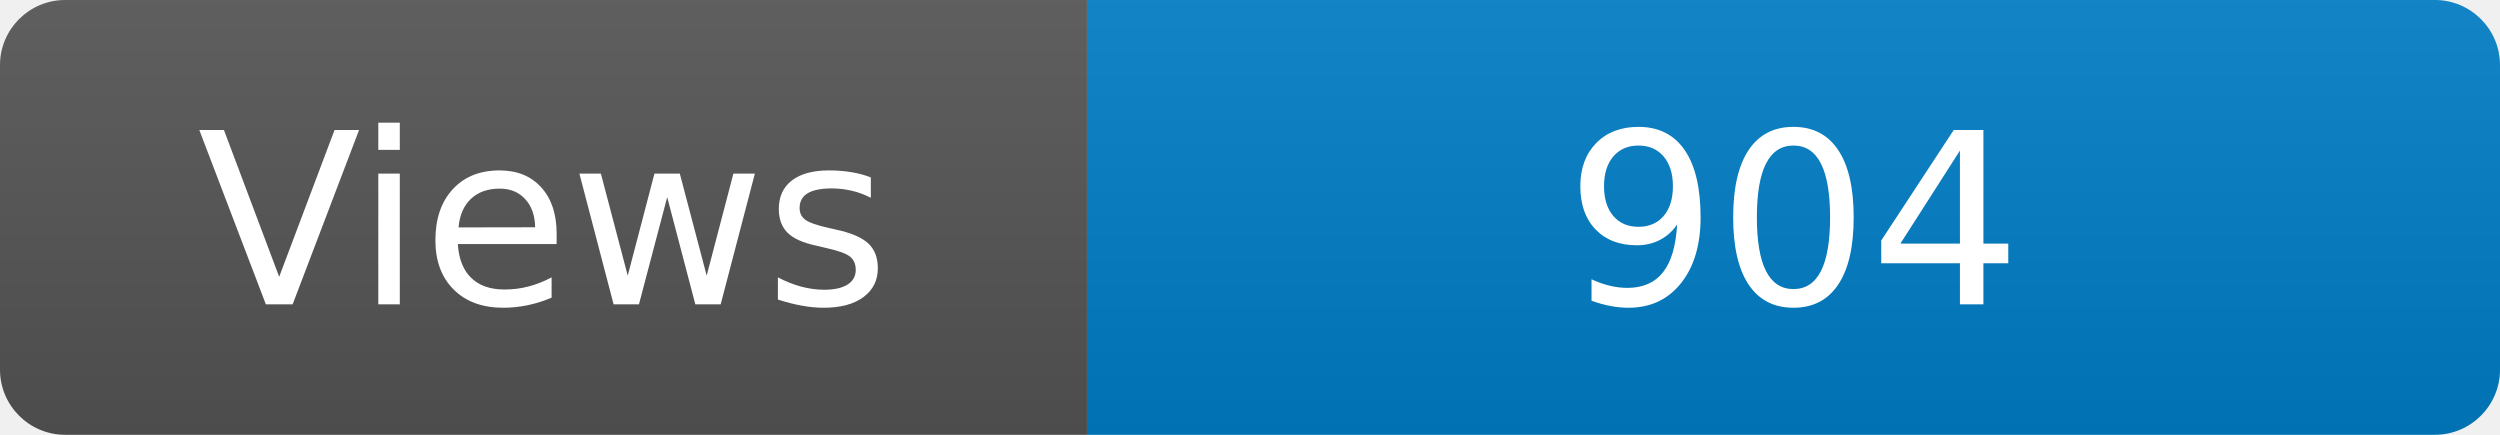
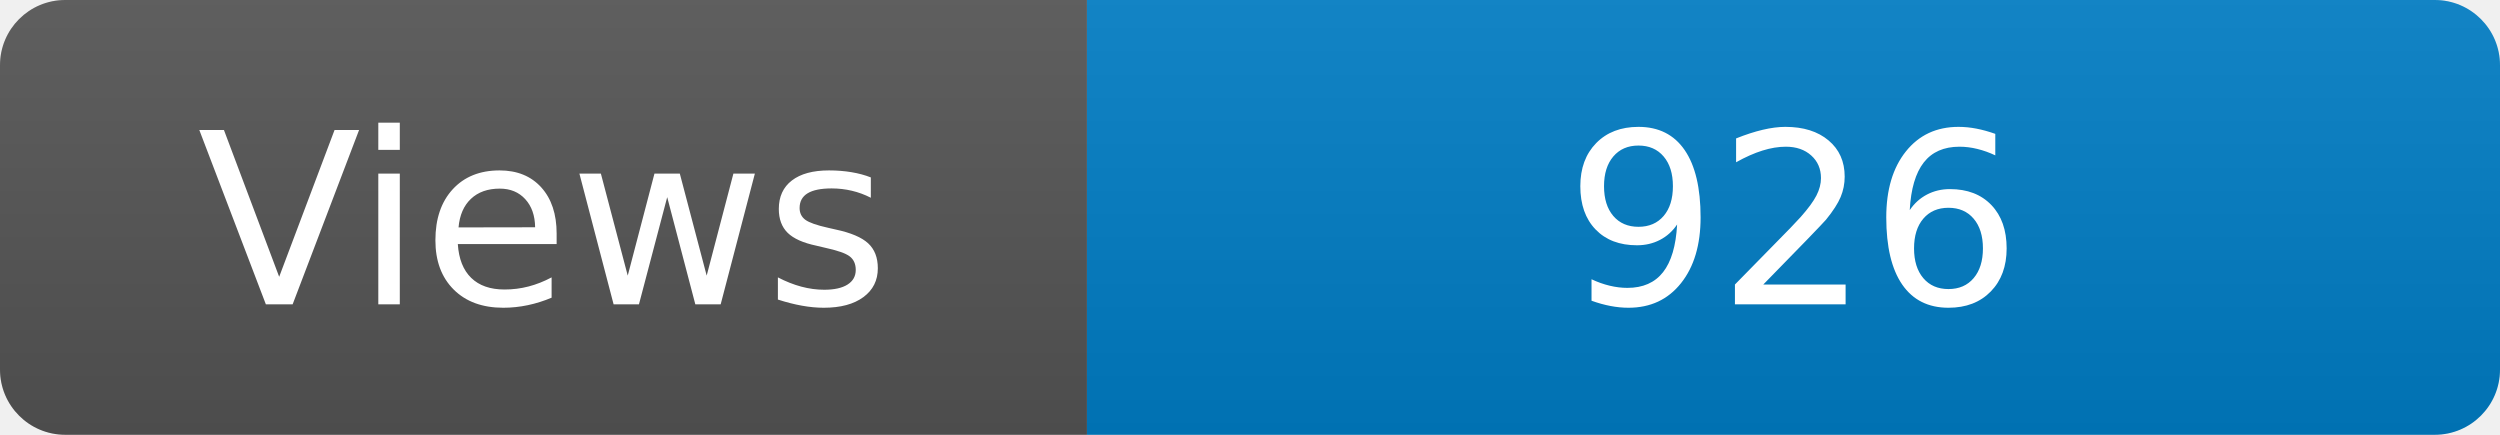
<svg xmlns="http://www.w3.org/2000/svg" width="115" height="20" role="img" aria-label="Maintained?: yes">
  <linearGradient id="s" x2="0" y2="100%">
    <stop offset="0" stop-color="#bbb" stop-opacity=".1" />
    <stop offset="1" stop-opacity=".1" />
  </linearGradient>
  <clipPath id="r">
    <rect width="115" height="20" rx="3" fill="#fff" />
  </clipPath>
  <g clip-path="url(#r)">
    <rect width="50" height="20" fill="#555" />
    <rect x="50" width="160" height="20" fill="#007ec6" />
    <rect width="115" height="20" fill="url(#s)" />
  </g>
  <g fill="#fff" text-anchor="middle" font-family="Verdana,Geneva,DejaVu Sans,sans-serif" font-size="110">
    <text x="250" y="140" transform="scale(.1)" fill="#fff">Views</text>
-     <text x="825" y="140" transform="scale(.1)" fill="#fff">904</text>
+     <text x="825" y="140" transform="scale(.1)" fill="#fff">926</text>
  </g>
</svg>
